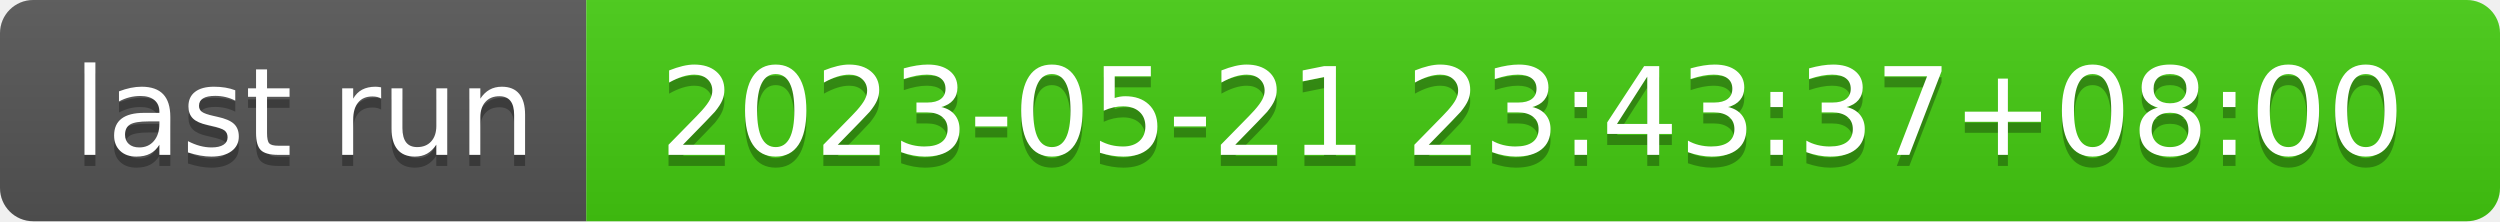
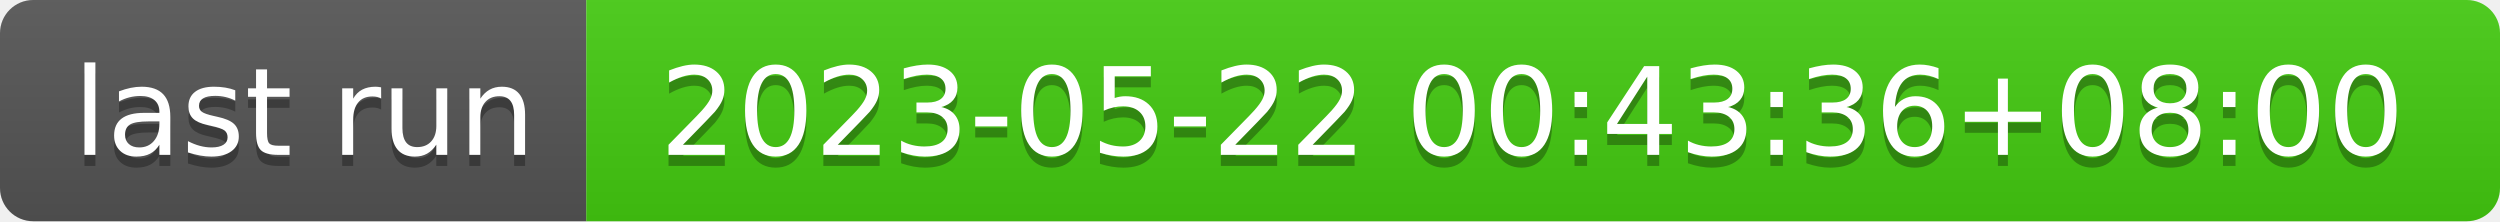
- <svg xmlns="http://www.w3.org/2000/svg" width="226" height="20" role="img" aria-label="last run: 2023-05-21 23:43:37+08:00">
+ <svg xmlns="http://www.w3.org/2000/svg" width="226" height="20" role="img" aria-label="last run: 2023-05-22 00:43:36+08:00">
  <linearGradient id="s" x2="0" y2="100%">
    <stop offset="0" stop-color="#bbb" stop-opacity=".1" />
    <stop offset="1" stop-opacity=".1" />
  </linearGradient>
  <clipPath id="r">
    <rect width="226" height="20" rx="3" fill="#fff" />
  </clipPath>
  <g clip-path="url(#r)">
    <rect width="53" height="20" fill="#555" />
    <rect x="53" width="173" height="20" fill="#4c1" />
    <rect width="226" height="20" fill="url(#s)" />
  </g>
  <g fill="#fff" text-anchor="middle" font-family="Verdana,Geneva,DejaVu Sans,sans-serif" text-rendering="geometricPrecision" font-size="110">
    <text aria-hidden="true" x="275" y="150" fill="#010101" fill-opacity=".3" transform="scale(.1)" textLength="430">last run</text>
    <text x="275" y="140" transform="scale(.1)" fill="#fff" textLength="430">last run</text>
-     <text aria-hidden="true" x="1385" y="150" fill="#010101" fill-opacity=".3" transform="scale(.1)" textLength="1630">2023-05-21 23:43:37+08:00</text>
-     <text x="1385" y="140" transform="scale(.1)" fill="#fff" textLength="1630">2023-05-21 23:43:37+08:00</text>
+     <text aria-hidden="true" x="1385" y="150" fill="#010101" fill-opacity=".3" transform="scale(.1)" textLength="1630">2023-05-22 00:43:36+08:00</text>
+     <text x="1385" y="140" transform="scale(.1)" fill="#fff" textLength="1630">2023-05-22 00:43:36+08:00</text>
  </g>
</svg>
